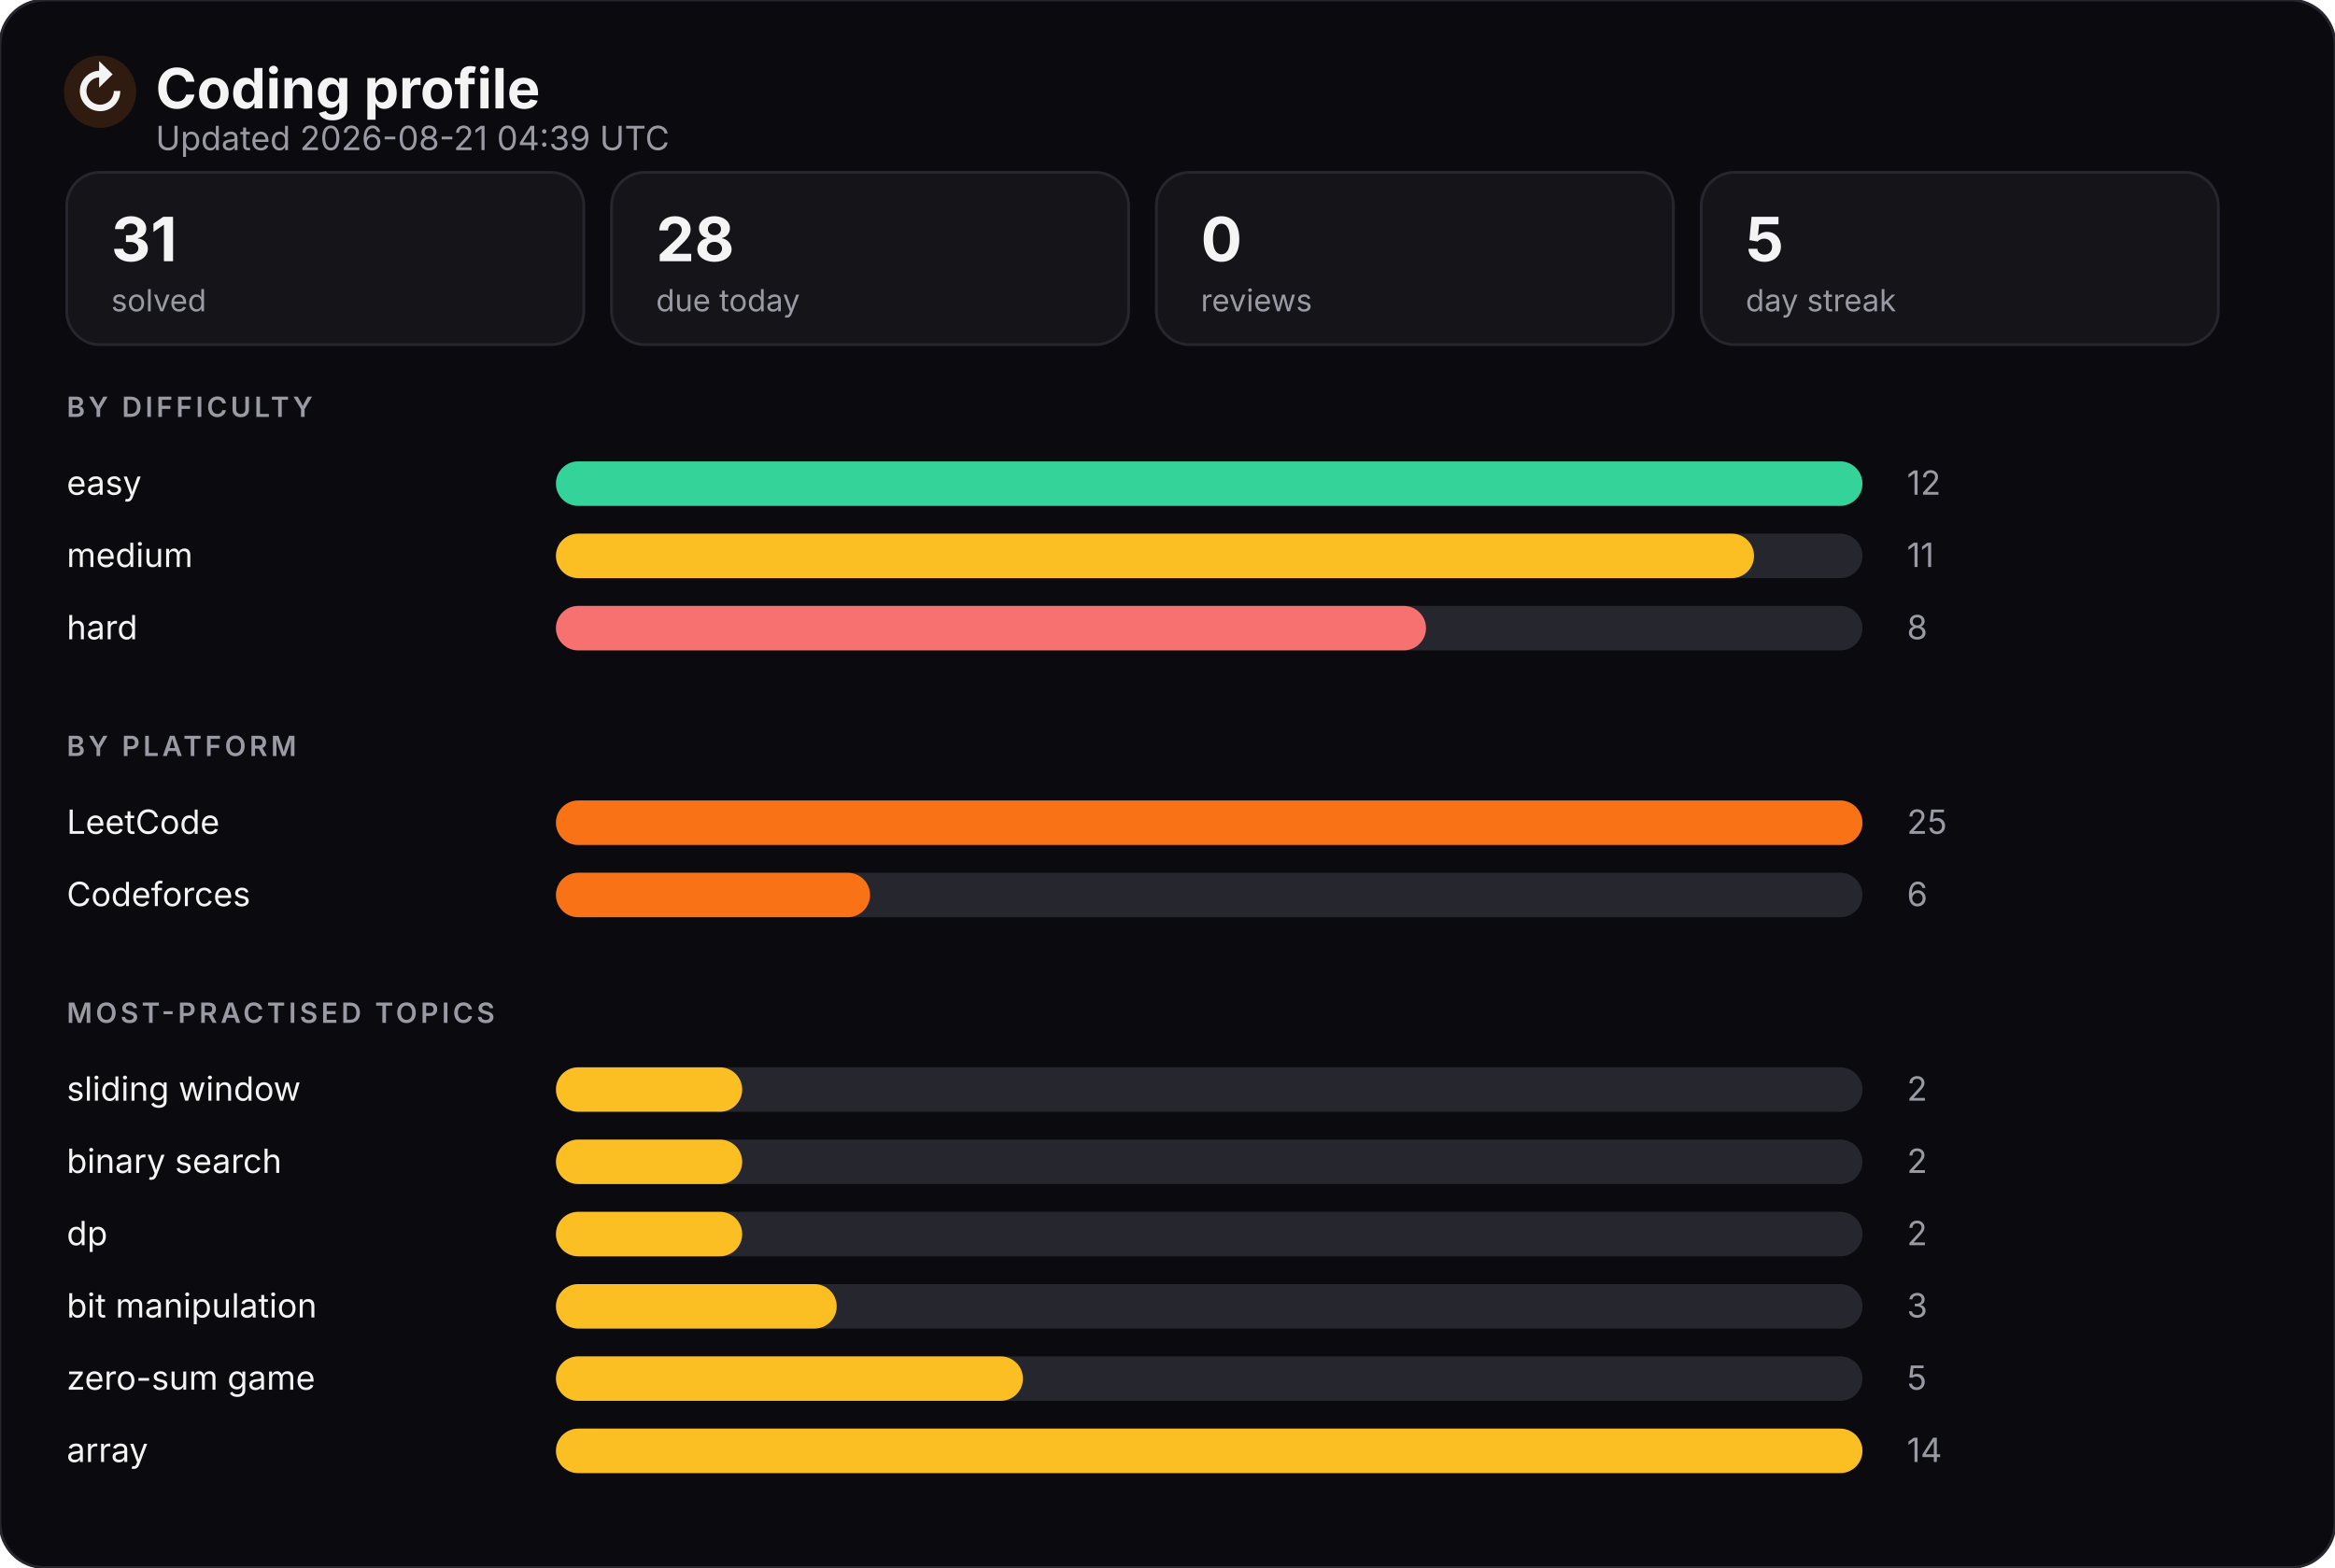
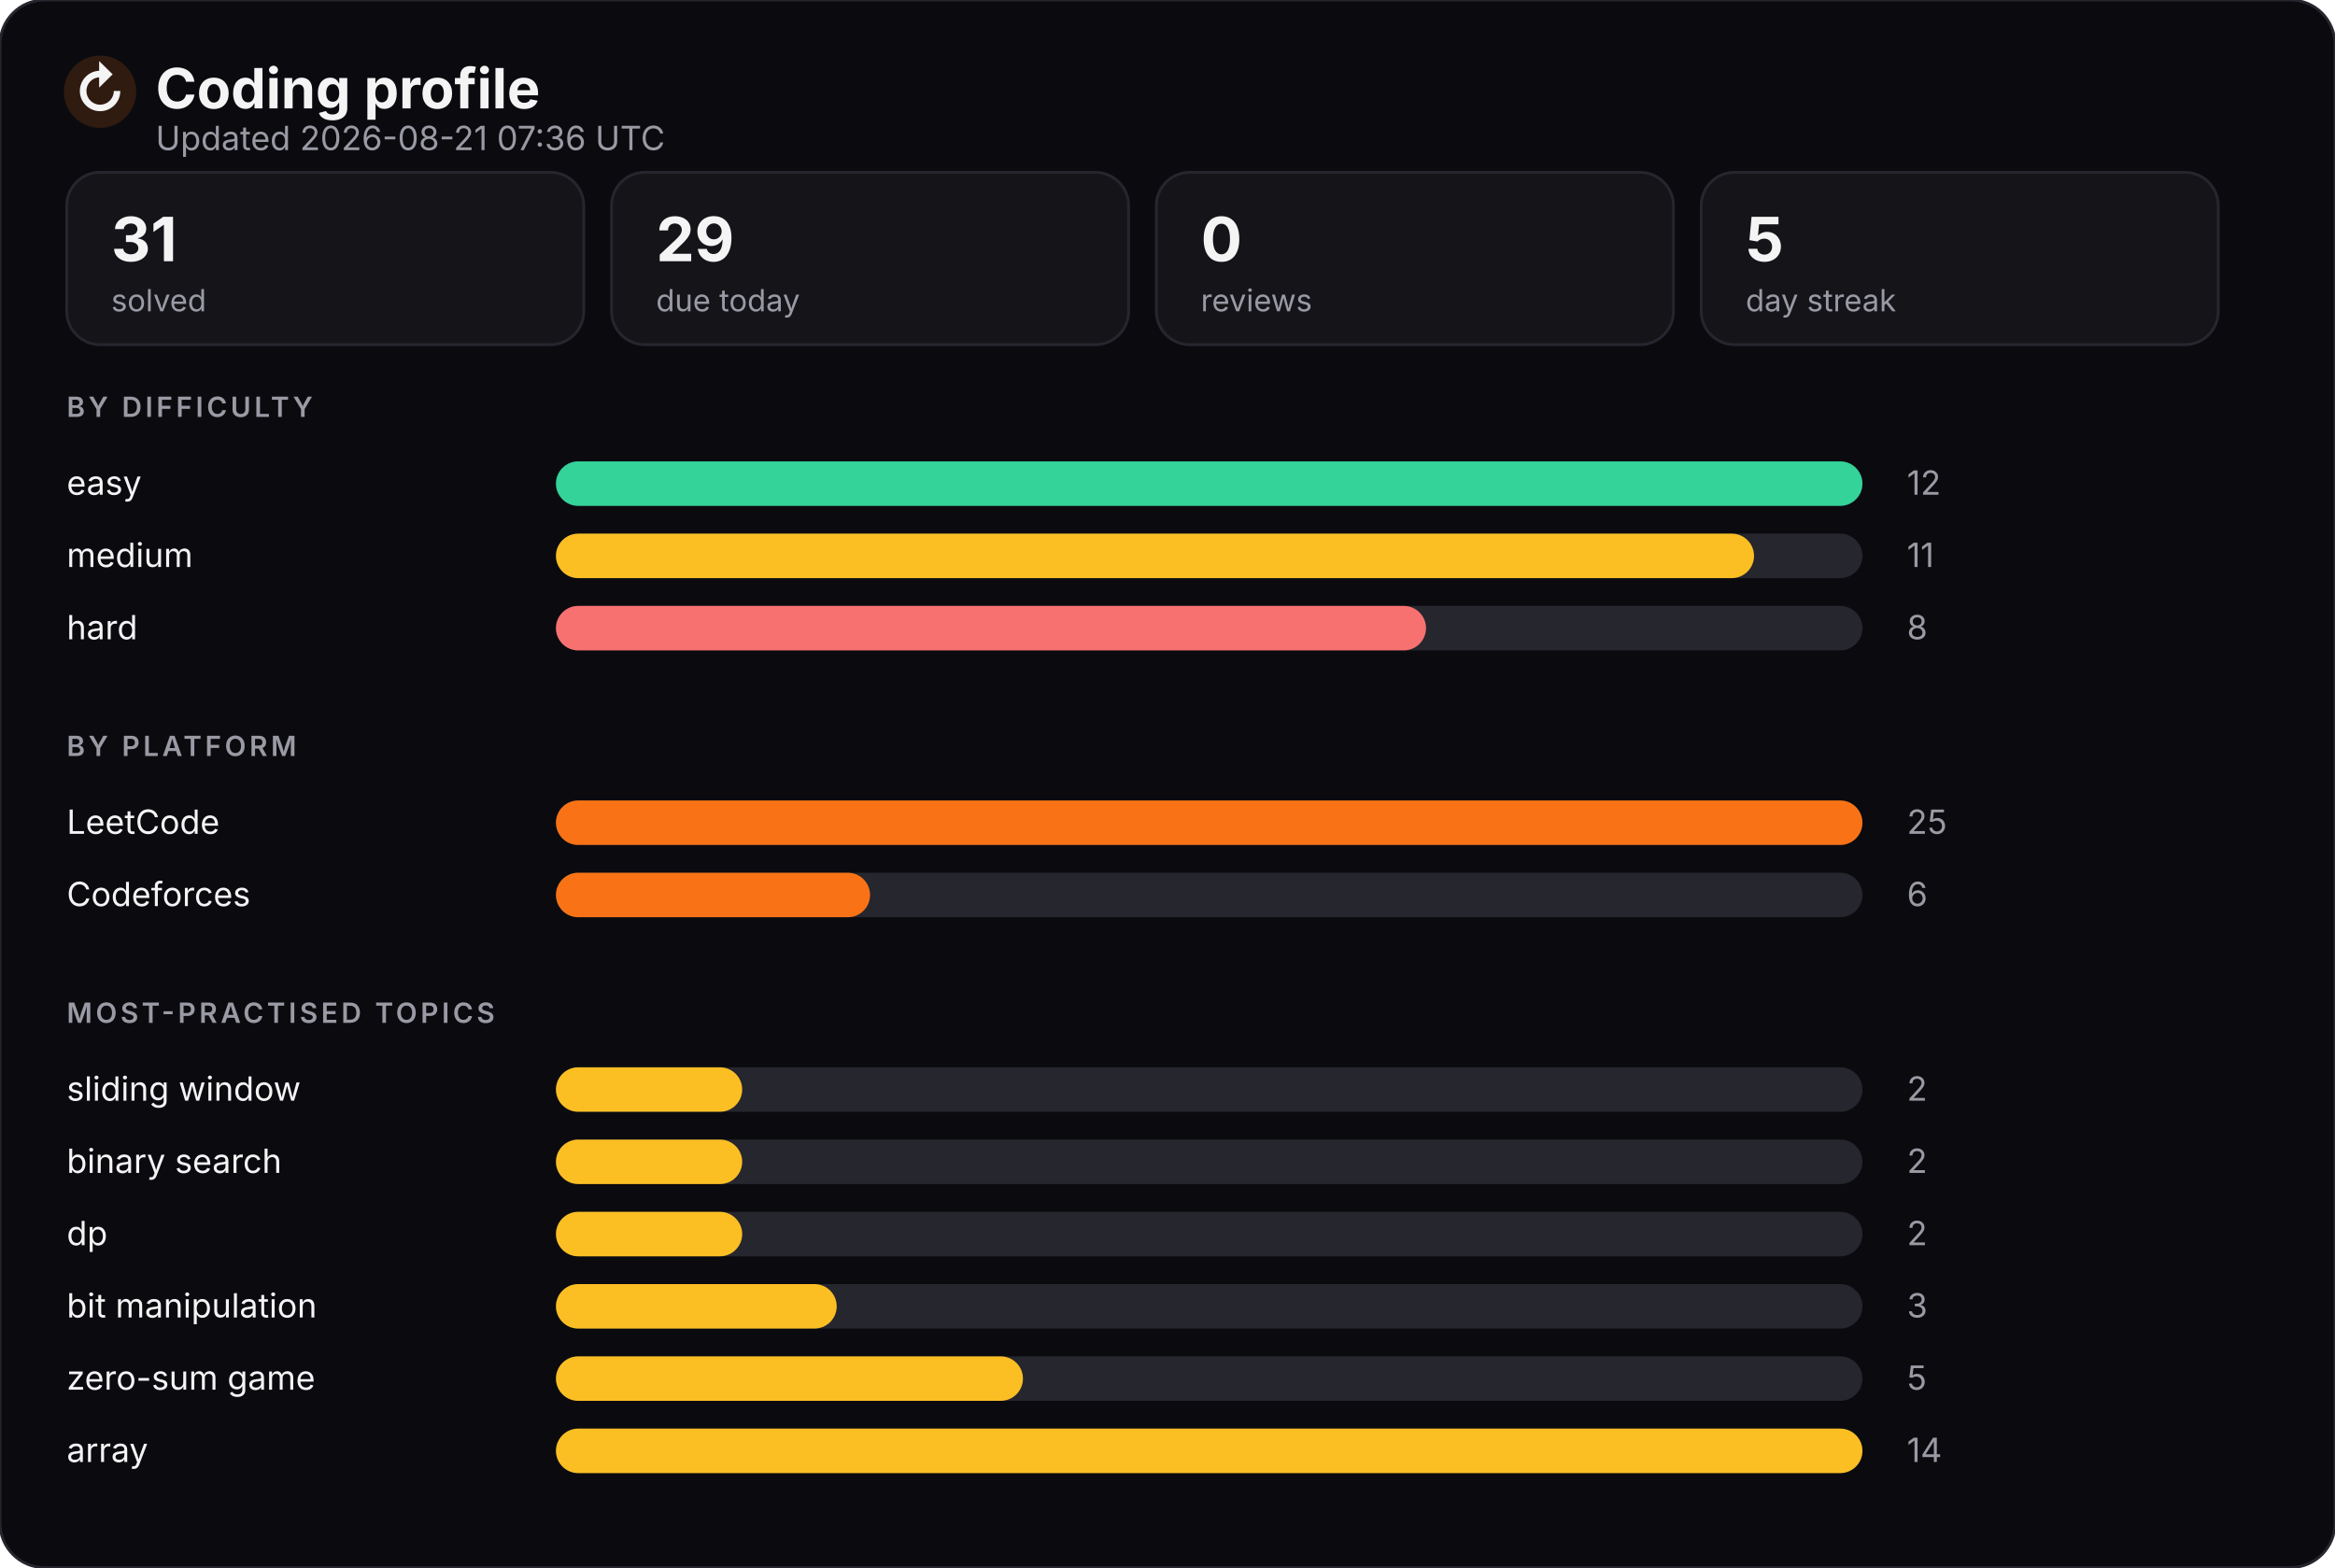
<svg xmlns="http://www.w3.org/2000/svg" width="840" height="564" viewBox="0 0 840 564" role="img" aria-label="Coding profile">
  <style>
    text { font-family: -apple-system, BlinkMacSystemFont, "Segoe UI", Inter, sans-serif; }
    .title { fill: #f4f4f5; font-size: 20px; font-weight: 700; }
    .subtitle { fill: #9a9aa5; font-size: 12px; }
    .section { fill: #9a9aa5; font-size: 10px; letter-spacing: 0.12em; font-weight: 600; }
    .label { fill: #f4f4f5; font-size: 12px; }
    .value { fill: #9a9aa5; font-size: 12px; }
    .tileValue { fill: #f4f4f5; font-size: 22px; font-weight: 700; }
    .tileLabel { fill: #9a9aa5; font-size: 11px; }

    .bar { transform-origin: 200px center; animation: grow 900ms cubic-bezier(.2,.8,.2,1) both; }
    .tile { animation: rise 600ms cubic-bezier(.2,.8,.2,1) both; }
    @keyframes grow { from { transform: scaleX(0); } to { transform: scaleX(1); } }
    @keyframes rise { from { opacity: 0; transform: translateY(6px); } to { opacity: 1; transform: none; } }
    @media (prefers-reduced-motion: reduce) {
      .bar, .tile { animation: none; }
    }
  </style>
  <rect width="840" height="564" rx="16" fill="#0b0b0f" stroke="#26262e" />
  <circle cx="36" cy="33" r="13" fill="#f97316" opacity="0.16" />
  <text x="36" y="40" class="title" fill="#f97316" text-anchor="middle">↻</text>
  <text x="56" y="39" class="title">Coding profile</text>
-   <text x="56" y="54" class="subtitle">Updated 2026-08-21 04:39 UTC</text>
+   <text x="56" y="54" class="subtitle">Updated 2026-08-21 07:36 UTC</text>
  <g class="tile" style="animation-delay:0s">
    <rect x="24" y="62" width="186" height="62" rx="12" fill="#141419" stroke="#26262e" />
    <text x="40" y="94" class="tileValue">31</text>
    <text x="40" y="112" class="tileLabel">solved</text>
  </g>
  <g class="tile" style="animation-delay:0.06s">
    <rect x="220" y="62" width="186" height="62" rx="12" fill="#141419" stroke="#26262e" />
-     <text x="236" y="94" class="tileValue">28</text>
+     <text x="236" y="94" class="tileValue">29</text>
    <text x="236" y="112" class="tileLabel">due today</text>
  </g>
  <g class="tile" style="animation-delay:0.12s">
    <rect x="416" y="62" width="186" height="62" rx="12" fill="#141419" stroke="#26262e" />
    <text x="432" y="94" class="tileValue">0</text>
    <text x="432" y="112" class="tileLabel">reviews</text>
  </g>
  <g class="tile" style="animation-delay:0.18s">
    <rect x="612" y="62" width="186" height="62" rx="12" fill="#141419" stroke="#26262e" />
    <text x="628" y="94" class="tileValue">5</text>
    <text x="628" y="112" class="tileLabel">day streak</text>
  </g>
  <text x="24" y="150" class="section">BY DIFFICULTY</text>
  <text x="24" y="178" class="label">easy</text>
  <rect x="200" y="166" width="470" height="16" rx="8" fill="#26262e" />
  <rect x="200" y="166" width="470" height="16" rx="8" fill="#34d399" class="bar" style="animation-delay:0s" />
  <text x="686" y="178" class="value">12</text>
  <text x="24" y="204" class="label">medium</text>
  <rect x="200" y="192" width="470" height="16" rx="8" fill="#26262e" />
  <rect x="200" y="192" width="431" height="16" rx="8" fill="#fbbf24" class="bar" style="animation-delay:0.08s" />
  <text x="686" y="204" class="value">11</text>
  <text x="24" y="230" class="label">hard</text>
  <rect x="200" y="218" width="470" height="16" rx="8" fill="#26262e" />
  <rect x="200" y="218" width="313" height="16" rx="8" fill="#f87171" class="bar" style="animation-delay:0.16s" />
  <text x="686" y="230" class="value">8</text>
  <text x="24" y="272" class="section">BY PLATFORM</text>
  <text x="24" y="300" class="label">LeetCode</text>
  <rect x="200" y="288" width="470" height="16" rx="8" fill="#26262e" />
  <rect x="200" y="288" width="470" height="16" rx="8" fill="#f97316" class="bar" style="animation-delay:0.24s" />
  <text x="686" y="300" class="value">25</text>
  <text x="24" y="326" class="label">Codeforces</text>
  <rect x="200" y="314" width="470" height="16" rx="8" fill="#26262e" />
  <rect x="200" y="314" width="113" height="16" rx="8" fill="#f97316" class="bar" style="animation-delay:0.32s" />
  <text x="686" y="326" class="value">6</text>
  <text x="24" y="368" class="section">MOST-PRACTISED TOPICS</text>
  <text x="24" y="396" class="label">sliding window</text>
  <rect x="200" y="384" width="470" height="16" rx="8" fill="#26262e" />
  <rect x="200" y="384" width="67" height="16" rx="8" fill="#fbbf24" class="bar" style="animation-delay:0.4s" />
  <text x="686" y="396" class="value">2</text>
  <text x="24" y="422" class="label">binary search</text>
  <rect x="200" y="410" width="470" height="16" rx="8" fill="#26262e" />
  <rect x="200" y="410" width="67" height="16" rx="8" fill="#fbbf24" class="bar" style="animation-delay:0.48s" />
  <text x="686" y="422" class="value">2</text>
  <text x="24" y="448" class="label">dp</text>
  <rect x="200" y="436" width="470" height="16" rx="8" fill="#26262e" />
  <rect x="200" y="436" width="67" height="16" rx="8" fill="#fbbf24" class="bar" style="animation-delay:0.56s" />
  <text x="686" y="448" class="value">2</text>
  <text x="24" y="474" class="label">bit manipulation</text>
  <rect x="200" y="462" width="470" height="16" rx="8" fill="#26262e" />
  <rect x="200" y="462" width="101" height="16" rx="8" fill="#fbbf24" class="bar" style="animation-delay:0.64s" />
  <text x="686" y="474" class="value">3</text>
  <text x="24" y="500" class="label">zero-sum game</text>
  <rect x="200" y="488" width="470" height="16" rx="8" fill="#26262e" />
  <rect x="200" y="488" width="168" height="16" rx="8" fill="#fbbf24" class="bar" style="animation-delay:0.72s" />
  <text x="686" y="500" class="value">5</text>
  <text x="24" y="526" class="label">array</text>
  <rect x="200" y="514" width="470" height="16" rx="8" fill="#26262e" />
  <rect x="200" y="514" width="470" height="16" rx="8" fill="#fbbf24" class="bar" style="animation-delay:0.8s" />
  <text x="686" y="526" class="value">14</text>
</svg>
